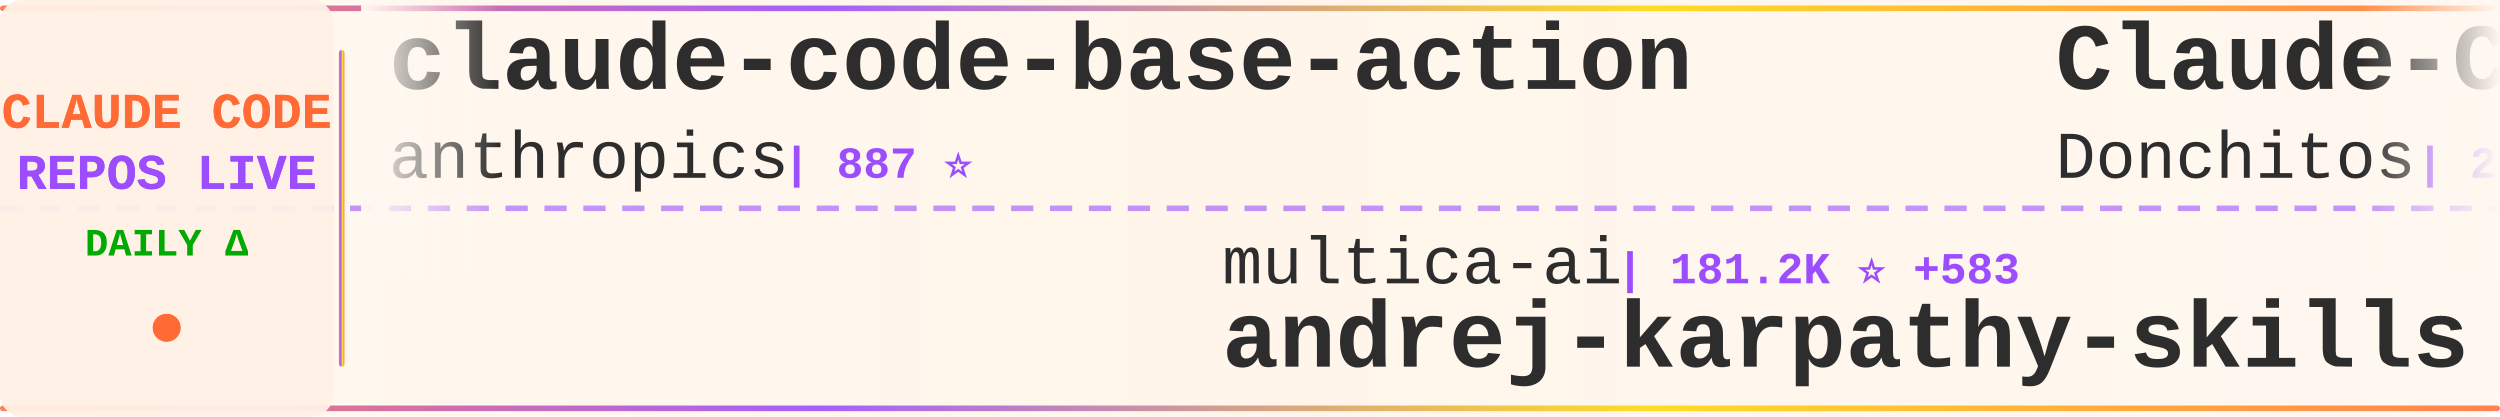
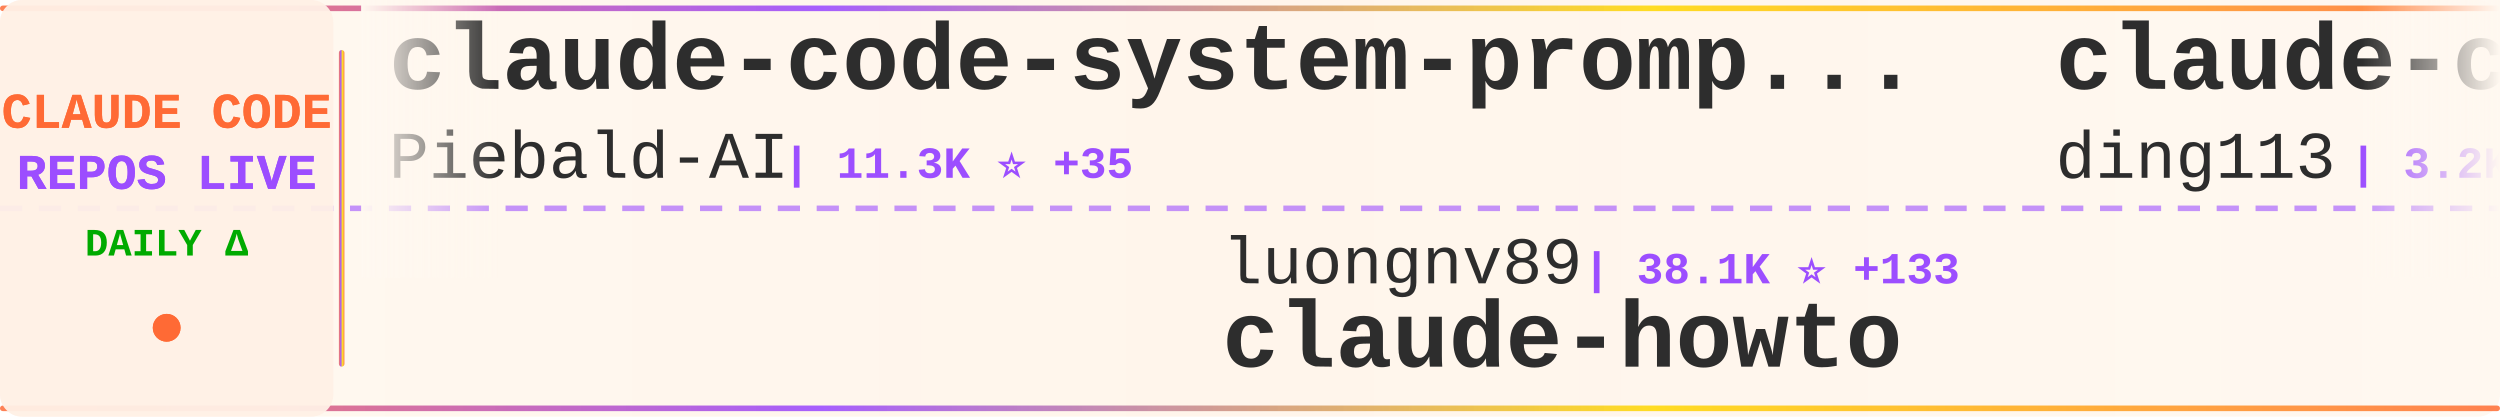
<svg xmlns="http://www.w3.org/2000/svg" width="900" height="150">
  <defs>
    <linearGradient id="tickerBg" x1="0%" y1="0%" x2="100%" y2="0%">
      <stop offset="0%" style="stop-color:#fff8f0;stop-opacity:0.98" />
      <stop offset="50%" style="stop-color:#fff5eb;stop-opacity:1" />
      <stop offset="100%" style="stop-color:#fff8f0;stop-opacity:0.98" />
    </linearGradient>
    <linearGradient id="borderGrad" x1="0%" y1="0%" x2="100%" y2="0%">
      <stop offset="0%" style="stop-color:#FF6B35;stop-opacity:0.85">
        <animate attributeName="stop-opacity" values="0.85;1;0.85" dur="2s" repeatCount="indefinite" />
      </stop>
      <stop offset="33%" style="stop-color:#9C4EFF;stop-opacity:0.9">
        <animate attributeName="stop-opacity" values="0.9;1;0.9" dur="2.2s" repeatCount="indefinite" />
      </stop>
      <stop offset="66%" style="stop-color:#FFD700;stop-opacity:0.85">
        <animate attributeName="stop-opacity" values="0.85;1;0.85" dur="1.8s" repeatCount="indefinite" />
      </stop>
      <stop offset="100%" style="stop-color:#FF6B35;stop-opacity:0.85">
        <animate attributeName="stop-opacity" values="0.85;1;0.85" dur="2s" repeatCount="indefinite" />
      </stop>
    </linearGradient>
    <filter id="textGlow">
      <feGaussianBlur stdDeviation="0.15" result="coloredBlur" />
      <feMerge>
        <feMergeNode in="coloredBlur" />
        <feMergeNode in="SourceGraphic" />
      </feMerge>
    </filter>
    <filter id="metricGlow">
      <feGaussianBlur stdDeviation="0.2" result="coloredBlur" />
      <feMerge>
        <feMergeNode in="coloredBlur" />
        <feMergeNode in="SourceGraphic" />
      </feMerge>
    </filter>
    <linearGradient id="leftFade" x1="0%" y1="0%" x2="100%" y2="0%">
      <stop offset="0%" style="stop-color:#fff8f0;stop-opacity:1" />
      <stop offset="100%" style="stop-color:#fff8f0;stop-opacity:0" />
    </linearGradient>
    <linearGradient id="rightFade" x1="0%" y1="0%" x2="100%" y2="0%">
      <stop offset="0%" style="stop-color:#fff8f0;stop-opacity:0" />
      <stop offset="100%" style="stop-color:#fff8f0;stop-opacity:1" />
    </linearGradient>
  </defs>
  <rect width="900" height="150" fill="url(#tickerBg)" rx="8" />
  <rect x="0" y="2" width="900" height="2" fill="url(#borderGrad)" rx="1" />
  <rect x="0" y="146" width="900" height="2" fill="url(#borderGrad)" rx="1" />
  <line x1="0" y1="75" x2="900" y2="75" stroke="#9C4EFF" stroke-width="2" stroke-dasharray="8 6" opacity="0.6" />
  <rect x="0" y="0" width="120" height="150" fill="#fff0e6" opacity="0.95" rx="8" />
  <text x="60" y="46" font-family="'Courier New', monospace" font-size="18" font-weight="bold" fill="#FF6B35" text-anchor="middle" filter="url(#textGlow)">
    CLAUDE CODE
  </text>
  <text x="60" y="68" font-family="'Courier New', monospace" font-size="18" font-weight="bold" fill="#9C4EFF" text-anchor="middle" filter="url(#textGlow)">
    REPOS LIVE
  </text>
  <text x="60" y="92" font-family="'Courier New', monospace" font-size="14" font-weight="bold" fill="#00aa00" text-anchor="middle">
    DAILY Δ
  </text>
  <circle cx="60" cy="118" r="5" fill="#FF6B35" filter="url(#metricGlow)">
    <animate attributeName="r" values="4;6;4" dur="1.5s" repeatCount="indefinite" />
    <animate attributeName="opacity" values="0.6;1;0.6" dur="1.5s" repeatCount="indefinite" />
  </circle>
  <rect x="122" y="18" width="2" height="114" fill="url(#borderGrad)" rx="1" />
  <clipPath id="tickerClip">
    <rect x="130" y="0" width="770" height="150" />
  </clipPath>
  <g clip-path="url(#tickerClip)">
    <g id="tickerItems">
      <animateTransform attributeName="transform" attributeType="XML" type="translate" from="0 0" to="-3000 0" dur="54s" repeatCount="indefinite" />
      <g transform="translate(0, 0)">
-         <text x="140" y="32" font-family="'Courier New', monospace" font-size="34" font-weight="bold" fill="#2d2d2d">claude-code-base-action</text>
-         <text x="140" y="64" font-family="'Courier New', monospace" font-size="24" font-weight="normal" fill="#2d2d2d" opacity="1.0">anthropics</text>
-         <text x="282" y="64" font-family="'Courier New', monospace" font-size="16" font-weight="bold" fill="#9C4EFF"> | 887 ⭐</text>
+         <text x="140" y="32" font-family="'Courier New', monospace" font-size="34" font-weight="bold" fill="#2d2d2d">claude-code-system-promp...</text>
+         <text x="140" y="64" font-family="'Courier New', monospace" font-size="24" font-weight="normal" fill="#2d2d2d" opacity="1.0">Piebald-AI</text>
+         <text x="282" y="64" font-family="'Courier New', monospace" font-size="16" font-weight="bold" fill="#9C4EFF"> | 11.3K ⭐ +35</text>
      </g>
      <g transform="translate(300, 0)">
-         <text x="140" y="102" font-family="'Courier New', monospace" font-size="24" font-weight="normal" fill="#2d2d2d" opacity="1.0">multica-ai</text>
-         <text x="282" y="102" font-family="'Courier New', monospace" font-size="16" font-weight="bold" fill="#9C4EFF"> | 181.2K ⭐ +583</text>
-         <text x="140" y="132" font-family="'Courier New', monospace" font-size="34" font-weight="bold" fill="#2d2d2d">andrej-karpathy-skills</text>
+         <text x="140" y="102" font-family="'Courier New', monospace" font-size="24" font-weight="normal" fill="#2d2d2d" opacity="1.0">luongnv89</text>
+         <text x="270" y="102" font-family="'Courier New', monospace" font-size="16" font-weight="bold" fill="#9C4EFF"> | 38.1K ⭐ +133</text>
+         <text x="140" y="132" font-family="'Courier New', monospace" font-size="34" font-weight="bold" fill="#2d2d2d">claude-howto</text>
      </g>
      <g transform="translate(600, 0)">
-         <text x="140" y="32" font-family="'Courier New', monospace" font-size="34" font-weight="bold" fill="#2d2d2d">Claude-Code-Game-Studios</text>
-         <text x="140" y="64" font-family="'Courier New', monospace" font-size="24" font-weight="normal" fill="#2d2d2d" opacity="1.0">Donchitos</text>
-         <text x="270" y="64" font-family="'Courier New', monospace" font-size="16" font-weight="bold" fill="#9C4EFF"> | 22.1K ⭐ +44</text>
+         <text x="140" y="32" font-family="'Courier New', monospace" font-size="34" font-weight="bold" fill="#2d2d2d">claude-code-hub</text>
+         <text x="140" y="64" font-family="'Courier New', monospace" font-size="24" font-weight="normal" fill="#2d2d2d" opacity="1.0">ding113</text>
+         <text x="246" y="64" font-family="'Courier New', monospace" font-size="16" font-weight="bold" fill="#9C4EFF"> | 3.2K ⭐ +7</text>
      </g>
      <g transform="translate(900, 0)">
-         <text x="140" y="102" font-family="'Courier New', monospace" font-size="24" font-weight="normal" fill="#2d2d2d" opacity="1.0">ChrisWiles</text>
-         <text x="282" y="102" font-family="'Courier New', monospace" font-size="16" font-weight="bold" fill="#9C4EFF"> | 6.0K ⭐ +3</text>
-         <text x="140" y="132" font-family="'Courier New', monospace" font-size="34" font-weight="bold" fill="#2d2d2d">claude-code-showcase</text>
+         <text x="140" y="102" font-family="'Courier New', monospace" font-size="24" font-weight="normal" fill="#2d2d2d" opacity="1.0">OrcaWhisper</text>
+         <text x="294" y="102" font-family="'Courier New', monospace" font-size="16" font-weight="bold" fill="#9C4EFF"> | 79 ⭐</text>
+         <text x="140" y="132" font-family="'Courier New', monospace" font-size="34" font-weight="bold" fill="#2d2d2d">Claude-Code</text>
      </g>
      <g transform="translate(1200, 0)">
-         <text x="140" y="32" font-family="'Courier New', monospace" font-size="34" font-weight="bold" fill="#2d2d2d">claude-code-source-build</text>
-         <text x="140" y="64" font-family="'Courier New', monospace" font-size="24" font-weight="normal" fill="#2d2d2d" opacity="1.0">andrew-kramer-inno</text>
-         <text x="378" y="64" font-family="'Courier New', monospace" font-size="16" font-weight="bold" fill="#9C4EFF"> | 589 ⭐</text>
+         <text x="140" y="32" font-family="'Courier New', monospace" font-size="34" font-weight="bold" fill="#2d2d2d">Claude-Code</text>
+         <text x="140" y="64" font-family="'Courier New', monospace" font-size="24" font-weight="normal" fill="#2d2d2d" opacity="1.0">KPR111</text>
+         <text x="234" y="64" font-family="'Courier New', monospace" font-size="16" font-weight="bold" fill="#9C4EFF"> | 18 ⭐</text>
      </g>
      <g transform="translate(1500, 0)">
-         <text x="140" y="102" font-family="'Courier New', monospace" font-size="24" font-weight="normal" fill="#2d2d2d" opacity="1.0">chauncygu</text>
-         <text x="270" y="102" font-family="'Courier New', monospace" font-size="16" font-weight="bold" fill="#9C4EFF"> | 2.7K ⭐ +5</text>
-         <text x="140" y="132" font-family="'Courier New', monospace" font-size="34" font-weight="bold" fill="#2d2d2d">collection-claude-code-s...</text>
+         <text x="140" y="102" font-family="'Courier New', monospace" font-size="24" font-weight="normal" fill="#2d2d2d" opacity="1.0">ykdojo</text>
+         <text x="234" y="102" font-family="'Courier New', monospace" font-size="16" font-weight="bold" fill="#9C4EFF"> | 8.9K ⭐ +10</text>
+         <text x="140" y="132" font-family="'Courier New', monospace" font-size="34" font-weight="bold" fill="#2d2d2d">claude-code-tips</text>
      </g>
      <g transform="translate(1800, 0)">
-         <text x="140" y="32" font-family="'Courier New', monospace" font-size="34" font-weight="bold" fill="#2d2d2d">Claude-Code</text>
-         <text x="140" y="64" font-family="'Courier New', monospace" font-size="24" font-weight="normal" fill="#2d2d2d" opacity="1.0">pengchengneo</text>
-         <text x="306" y="64" font-family="'Courier New', monospace" font-size="16" font-weight="bold" fill="#9C4EFF"> | 1.6K ⭐ +3</text>
+         <text x="140" y="32" font-family="'Courier New', monospace" font-size="34" font-weight="bold" fill="#2d2d2d">claude-code-action</text>
+         <text x="140" y="64" font-family="'Courier New', monospace" font-size="24" font-weight="normal" fill="#2d2d2d" opacity="1.0">anthropics</text>
+         <text x="282" y="64" font-family="'Courier New', monospace" font-size="16" font-weight="bold" fill="#9C4EFF"> | 8.1K ⭐ +13</text>
      </g>
      <g transform="translate(2100, 0)">
-         <text x="140" y="102" font-family="'Courier New', monospace" font-size="24" font-weight="normal" fill="#2d2d2d" opacity="1.0">disler</text>
-         <text x="234" y="102" font-family="'Courier New', monospace" font-size="16" font-weight="bold" fill="#9C4EFF"> | 1.4K ⭐ +7</text>
-         <text x="140" y="132" font-family="'Courier New', monospace" font-size="34" font-weight="bold" fill="#2d2d2d">pi-vs-claude-code</text>
+         <text x="140" y="102" font-family="'Courier New', monospace" font-size="24" font-weight="normal" fill="#2d2d2d" opacity="1.0">pengchengneo</text>
+         <text x="306" y="102" font-family="'Courier New', monospace" font-size="16" font-weight="bold" fill="#9C4EFF"> | 1.6K ⭐ +4</text>
+         <text x="140" y="132" font-family="'Courier New', monospace" font-size="34" font-weight="bold" fill="#2d2d2d">Claude-Code</text>
      </g>
      <g transform="translate(2400, 0)">
-         <text x="140" y="32" font-family="'Courier New', monospace" font-size="34" font-weight="bold" fill="#2d2d2d">claude_codex_bridge</text>
-         <text x="140" y="64" font-family="'Courier New', monospace" font-size="24" font-weight="normal" fill="#2d2d2d" opacity="1.0">SeemSeam</text>
-         <text x="258" y="64" font-family="'Courier New', monospace" font-size="16" font-weight="bold" fill="#9C4EFF"> | 3.1K ⭐ +13</text>
+         <text x="140" y="32" font-family="'Courier New', monospace" font-size="34" font-weight="bold" fill="#2d2d2d">Open-ClaudeCode</text>
+         <text x="140" y="64" font-family="'Courier New', monospace" font-size="24" font-weight="normal" fill="#2d2d2d" opacity="1.0">LING71671</text>
+         <text x="270" y="64" font-family="'Courier New', monospace" font-size="16" font-weight="bold" fill="#9C4EFF"> | 898 ⭐ +2</text>
      </g>
      <g transform="translate(2700, 0)">
-         <text x="140" y="102" font-family="'Courier New', monospace" font-size="24" font-weight="normal" fill="#2d2d2d" opacity="1.0">anthropics</text>
-         <text x="282" y="102" font-family="'Courier New', monospace" font-size="16" font-weight="bold" fill="#9C4EFF"> | 8.1K ⭐ +16</text>
-         <text x="140" y="132" font-family="'Courier New', monospace" font-size="34" font-weight="bold" fill="#2d2d2d">claude-code-action</text>
+         <text x="140" y="102" font-family="'Courier New', monospace" font-size="24" font-weight="normal" fill="#2d2d2d" opacity="1.0">VILA-Lab</text>
+         <text x="258" y="102" font-family="'Courier New', monospace" font-size="16" font-weight="bold" fill="#9C4EFF"> | 1.7K ⭐ +14</text>
+         <text x="140" y="132" font-family="'Courier New', monospace" font-size="34" font-weight="bold" fill="#2d2d2d">Dive-into-Claude-Code</text>
      </g>
      <g transform="translate(3000, 0)">
-         <text x="140" y="32" font-family="'Courier New', monospace" font-size="34" font-weight="bold" fill="#2d2d2d">claude-code-base-action</text>
-         <text x="140" y="64" font-family="'Courier New', monospace" font-size="24" font-weight="normal" fill="#2d2d2d" opacity="1.0">anthropics</text>
-         <text x="282" y="64" font-family="'Courier New', monospace" font-size="16" font-weight="bold" fill="#9C4EFF"> | 887 ⭐</text>
+         <text x="140" y="32" font-family="'Courier New', monospace" font-size="34" font-weight="bold" fill="#2d2d2d">claude-code-system-promp...</text>
+         <text x="140" y="64" font-family="'Courier New', monospace" font-size="24" font-weight="normal" fill="#2d2d2d" opacity="1.0">Piebald-AI</text>
+         <text x="282" y="64" font-family="'Courier New', monospace" font-size="16" font-weight="bold" fill="#9C4EFF"> | 11.3K ⭐ +35</text>
      </g>
      <g transform="translate(3300, 0)">
-         <text x="140" y="102" font-family="'Courier New', monospace" font-size="24" font-weight="normal" fill="#2d2d2d" opacity="1.0">multica-ai</text>
-         <text x="282" y="102" font-family="'Courier New', monospace" font-size="16" font-weight="bold" fill="#9C4EFF"> | 181.2K ⭐ +583</text>
-         <text x="140" y="132" font-family="'Courier New', monospace" font-size="34" font-weight="bold" fill="#2d2d2d">andrej-karpathy-skills</text>
+         <text x="140" y="102" font-family="'Courier New', monospace" font-size="24" font-weight="normal" fill="#2d2d2d" opacity="1.0">luongnv89</text>
+         <text x="270" y="102" font-family="'Courier New', monospace" font-size="16" font-weight="bold" fill="#9C4EFF"> | 38.1K ⭐ +133</text>
+         <text x="140" y="132" font-family="'Courier New', monospace" font-size="34" font-weight="bold" fill="#2d2d2d">claude-howto</text>
      </g>
      <g transform="translate(3600, 0)">
-         <text x="140" y="32" font-family="'Courier New', monospace" font-size="34" font-weight="bold" fill="#2d2d2d">Claude-Code-Game-Studios</text>
-         <text x="140" y="64" font-family="'Courier New', monospace" font-size="24" font-weight="normal" fill="#2d2d2d" opacity="1.0">Donchitos</text>
-         <text x="270" y="64" font-family="'Courier New', monospace" font-size="16" font-weight="bold" fill="#9C4EFF"> | 22.1K ⭐ +44</text>
+         <text x="140" y="32" font-family="'Courier New', monospace" font-size="34" font-weight="bold" fill="#2d2d2d">claude-code-hub</text>
+         <text x="140" y="64" font-family="'Courier New', monospace" font-size="24" font-weight="normal" fill="#2d2d2d" opacity="1.0">ding113</text>
+         <text x="246" y="64" font-family="'Courier New', monospace" font-size="16" font-weight="bold" fill="#9C4EFF"> | 3.2K ⭐ +7</text>
      </g>
      <g transform="translate(3900, 0)">
-         <text x="140" y="102" font-family="'Courier New', monospace" font-size="24" font-weight="normal" fill="#2d2d2d" opacity="1.0">ChrisWiles</text>
-         <text x="282" y="102" font-family="'Courier New', monospace" font-size="16" font-weight="bold" fill="#9C4EFF"> | 6.0K ⭐ +3</text>
-         <text x="140" y="132" font-family="'Courier New', monospace" font-size="34" font-weight="bold" fill="#2d2d2d">claude-code-showcase</text>
+         <text x="140" y="102" font-family="'Courier New', monospace" font-size="24" font-weight="normal" fill="#2d2d2d" opacity="1.0">OrcaWhisper</text>
+         <text x="294" y="102" font-family="'Courier New', monospace" font-size="16" font-weight="bold" fill="#9C4EFF"> | 79 ⭐</text>
+         <text x="140" y="132" font-family="'Courier New', monospace" font-size="34" font-weight="bold" fill="#2d2d2d">Claude-Code</text>
      </g>
    </g>
  </g>
  <rect x="130" y="0" width="50" height="100" fill="url(#leftFade)" />
  <rect x="850" y="0" width="50" height="100" fill="url(#rightFade)" />
</svg>
